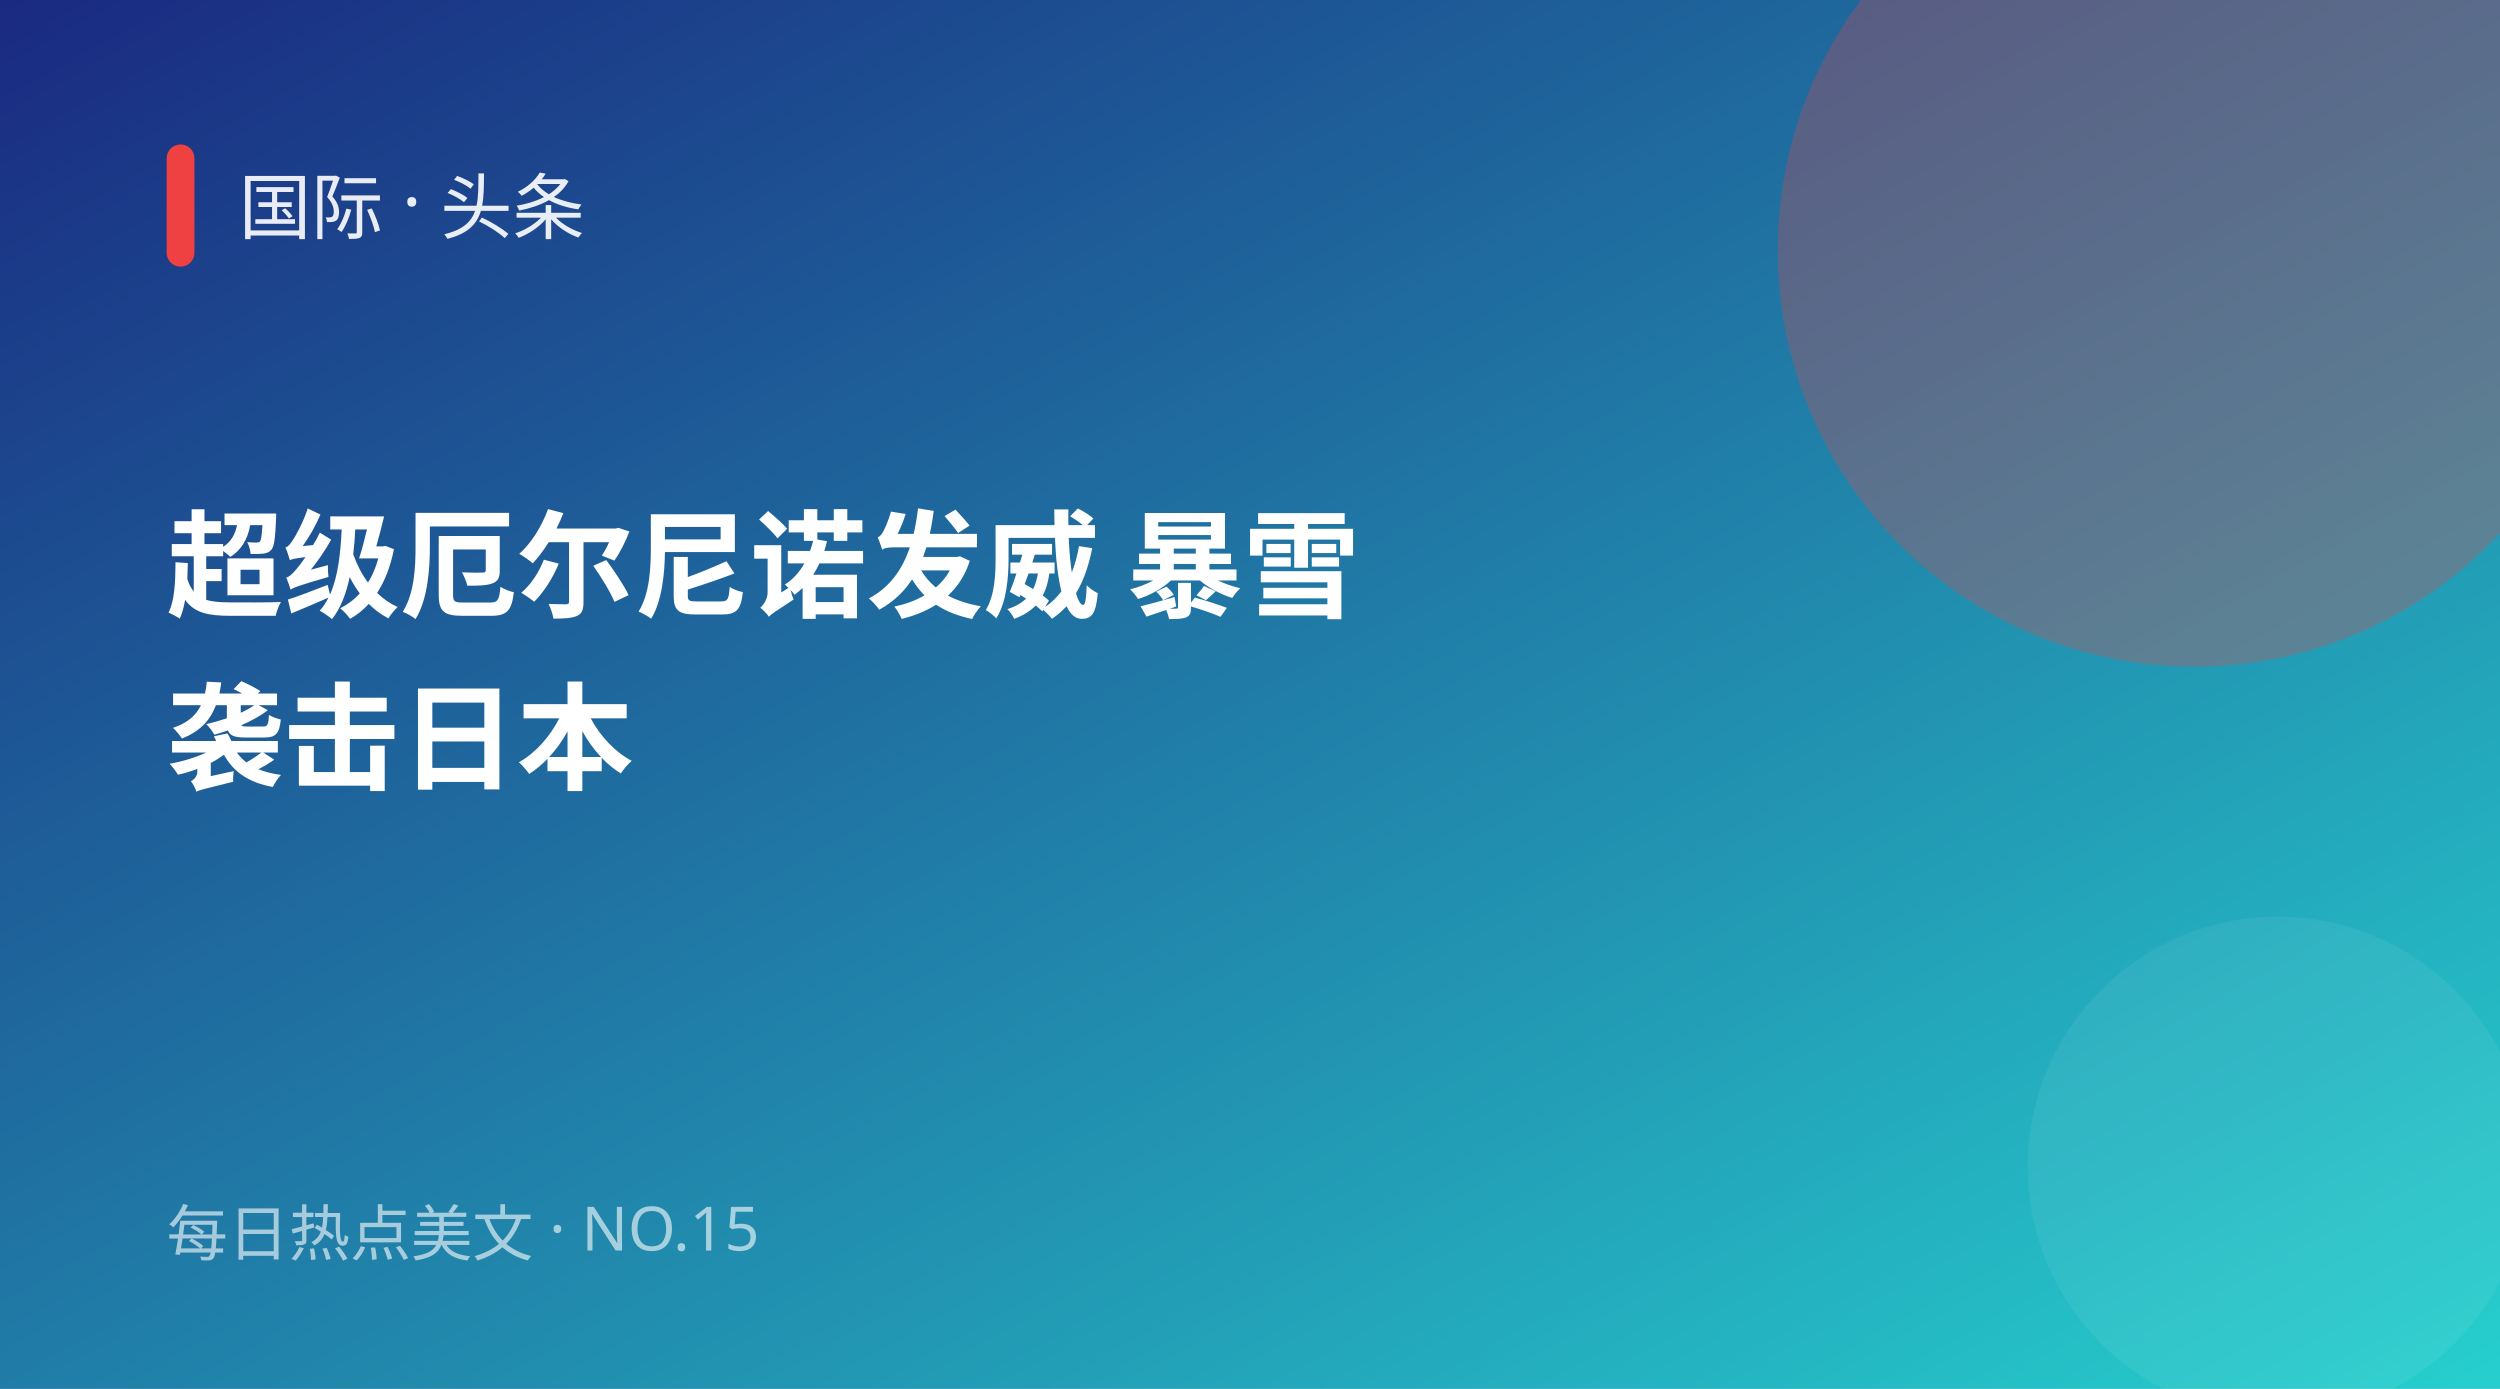
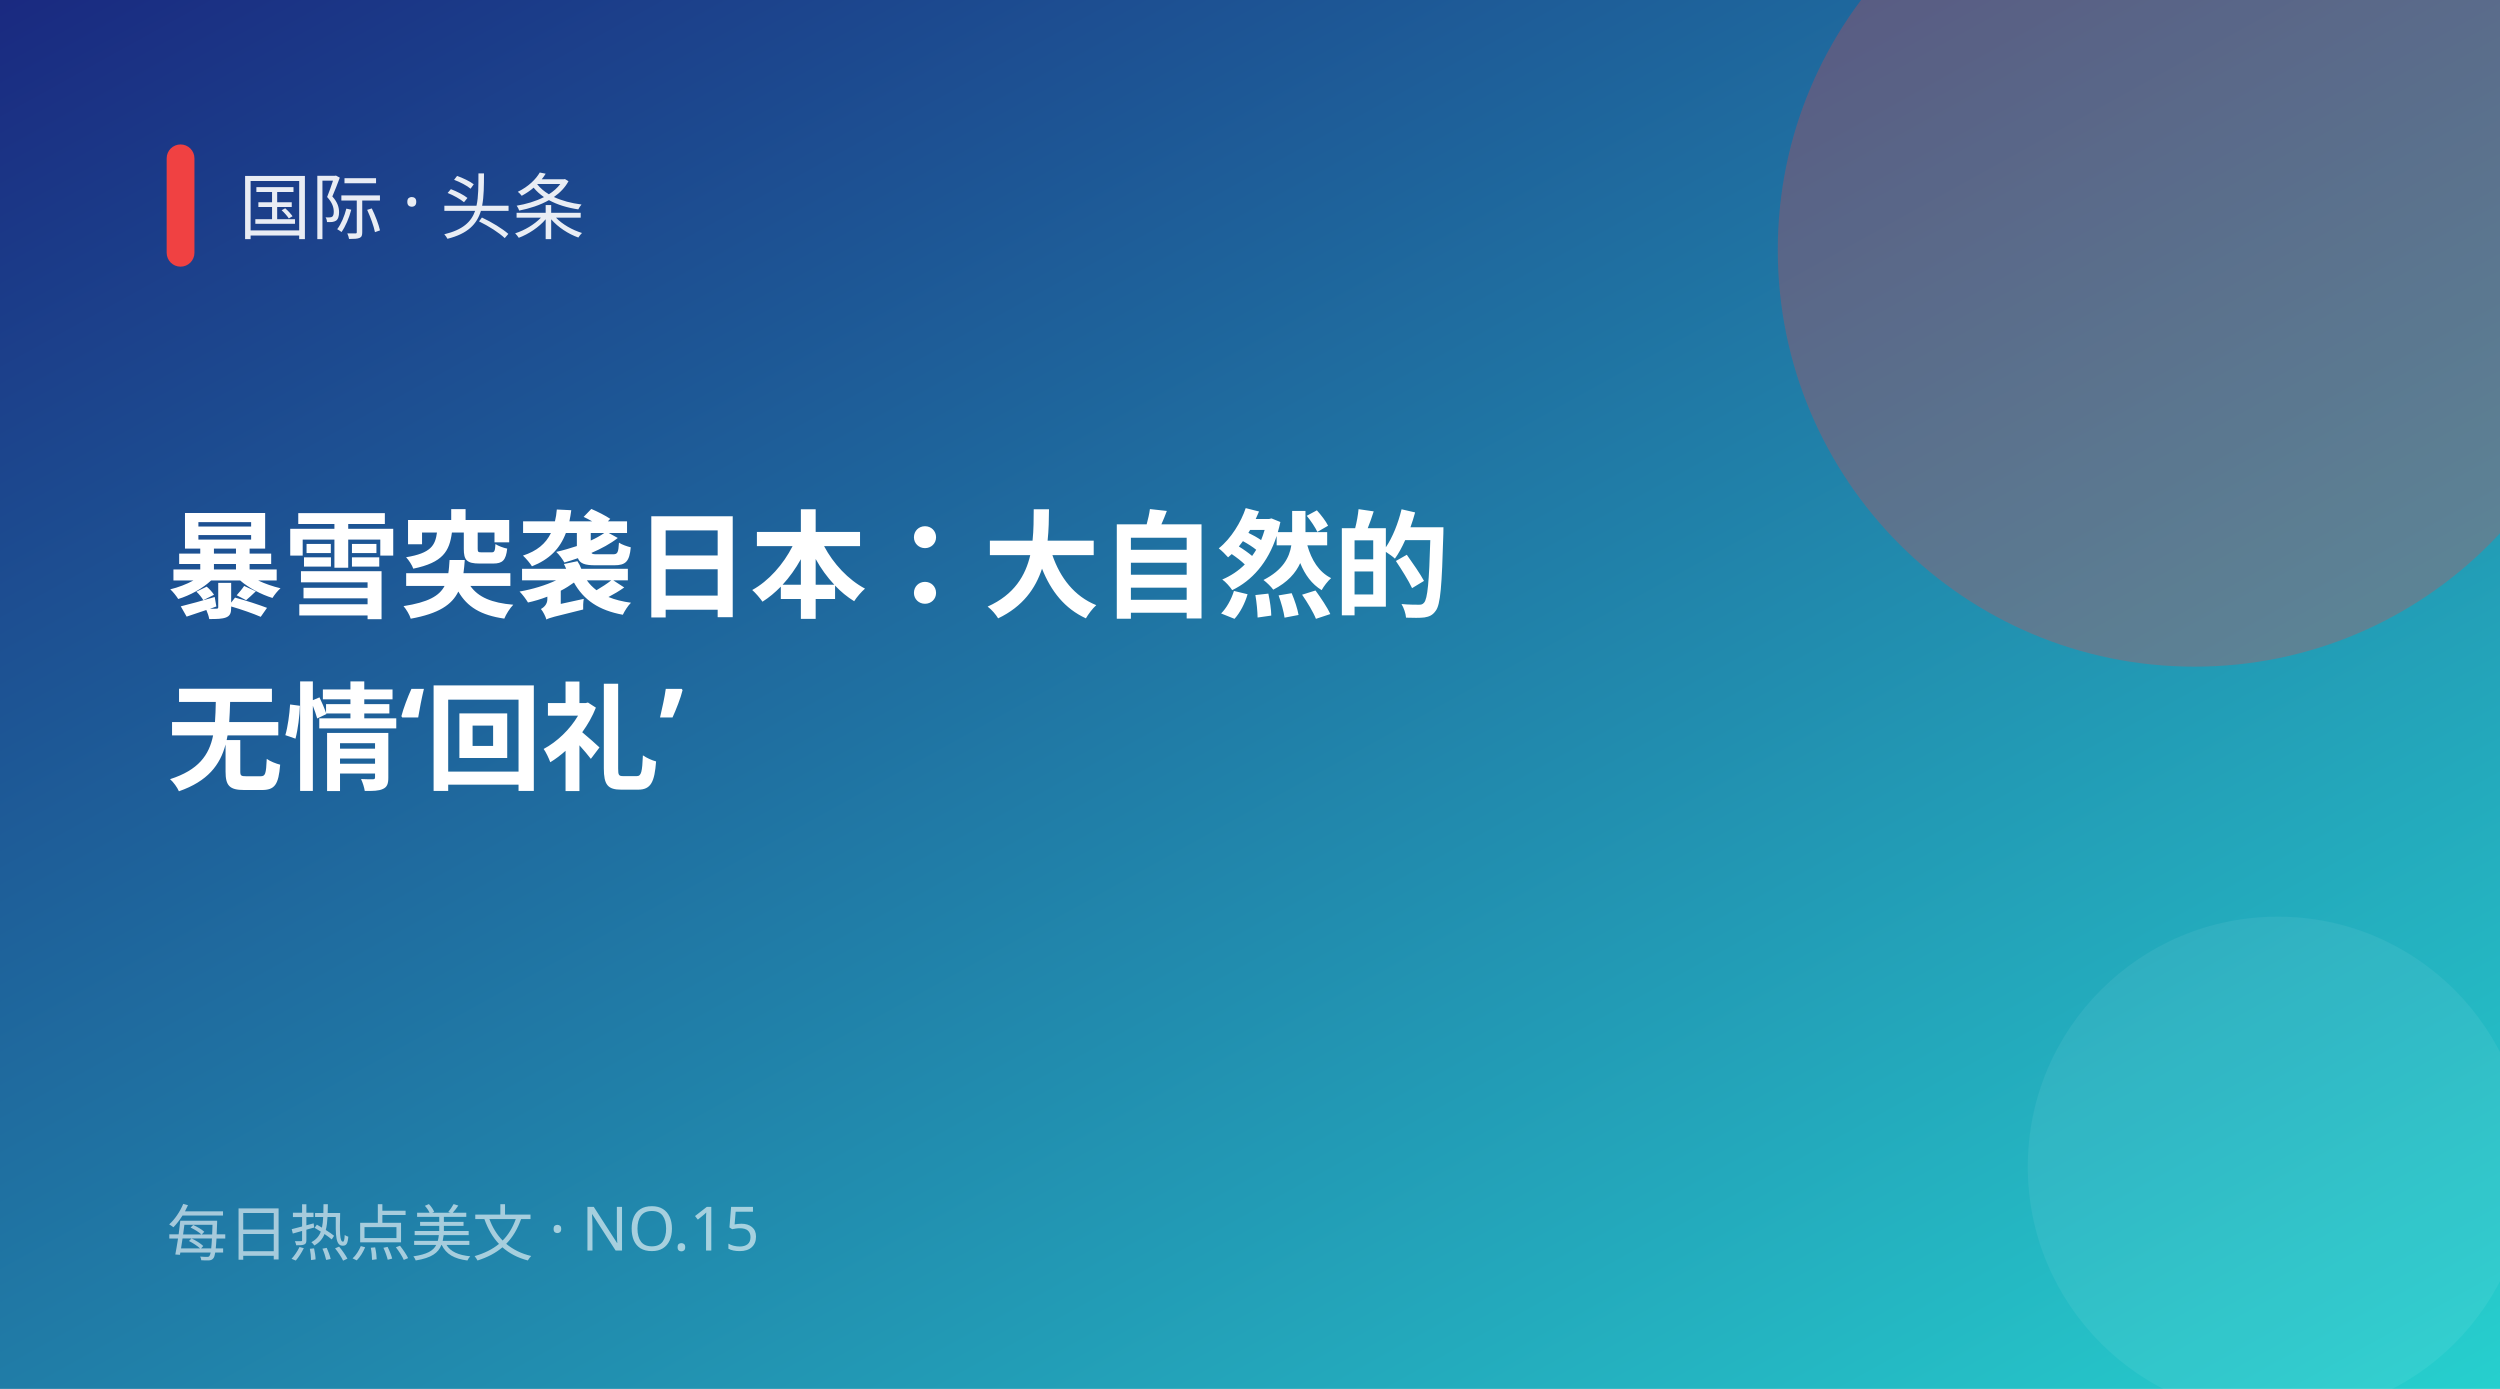
<svg xmlns="http://www.w3.org/2000/svg" width="900" height="500" viewBox="0 0 900 500">
  <defs>
    <linearGradient id="g" x1="0" y1="0" x2="1" y2="1">
      <stop offset="0" stop-color="#1a2980" />
      <stop offset="1" stop-color="#26d0ce" />
    </linearGradient>
  </defs>
  <rect width="900" height="500" fill="url(#g)" />
  <circle cx="790" cy="90" r="150" fill="#f04142" opacity="0.28" />
  <circle cx="820" cy="420" r="90" fill="#fff" opacity="0.06" />
  <rect x="60" y="52" width="10" height="44" rx="5" fill="#f04142" />
  <text x="86" y="84" fill="#fff" font-size="26" opacity="0.9" font-family="PingFang SC,Microsoft YaHei,sans-serif">国际 · 头条</text>
-   <text x="60" y="219" fill="#fff" font-size="42" font-weight="700" font-family="PingFang SC,Microsoft YaHei,sans-serif">超级厄尔尼诺发威 暴雪</text>
-   <text x="60" y="281" fill="#fff" font-size="42" font-weight="700" font-family="PingFang SC,Microsoft YaHei,sans-serif">袭击日本</text>
+   <text x="60" y="219" fill="#fff" font-size="42" font-weight="700" font-family="PingFang SC,Microsoft YaHei,sans-serif">暴雪突袭日本：大自然的</text>
+   <text x="60" y="281" fill="#fff" font-size="42" font-weight="700" font-family="PingFang SC,Microsoft YaHei,sans-serif">无情‘回礼’</text>
  <text x="60" y="452" fill="#fff" font-size="22" opacity="0.6" font-family="PingFang SC,Microsoft YaHei,sans-serif">每日热点美文 · NO.15</text>
</svg>
